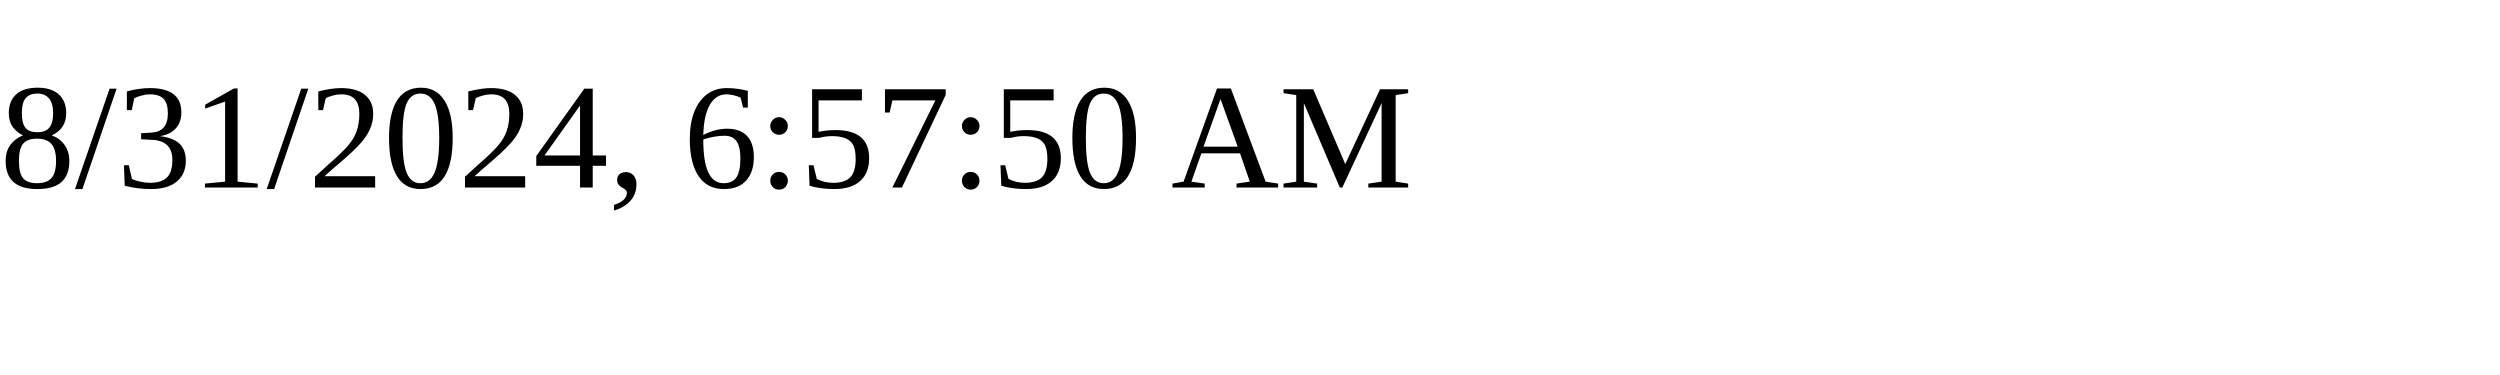
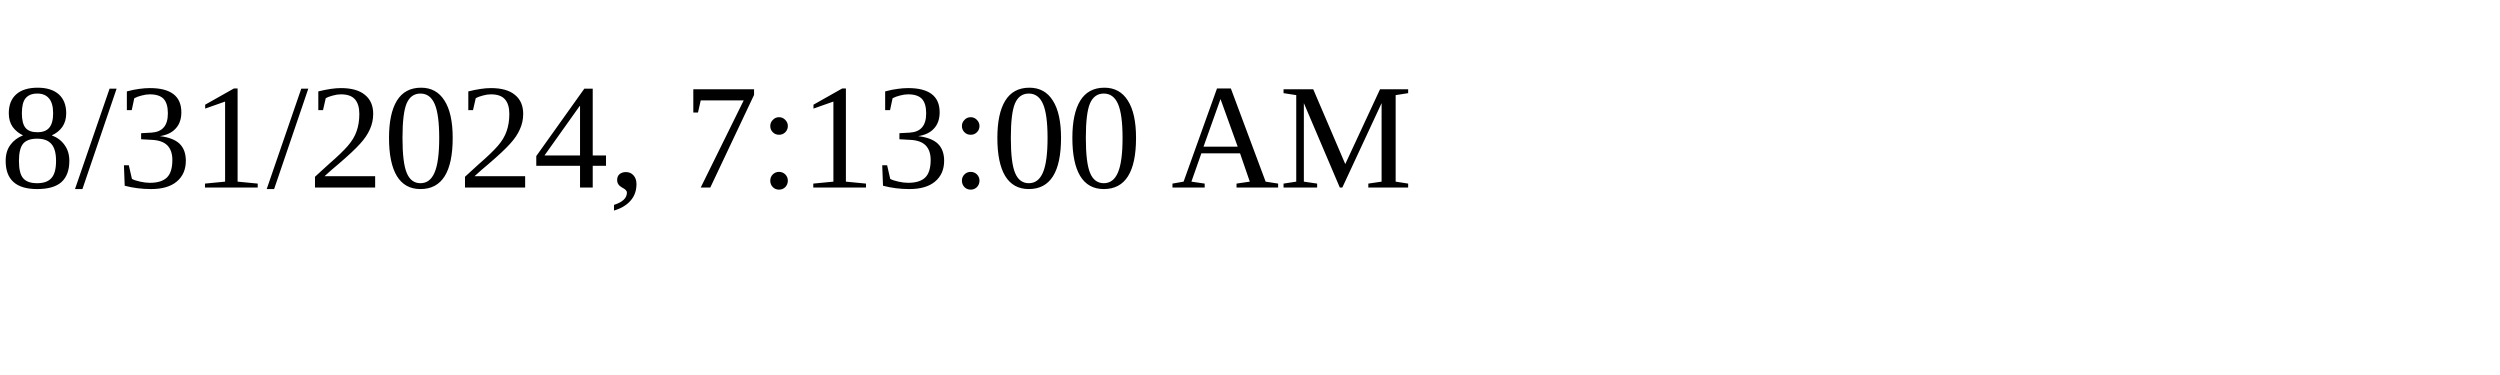
<svg xmlns="http://www.w3.org/2000/svg" height="30" width="200">
-   <text x="0" y="15">8/31/2024, 6:57:50 AM</text>
+   <text x="0" y="15">8/31/2024, 7:13:00 AM</text>
</svg>
